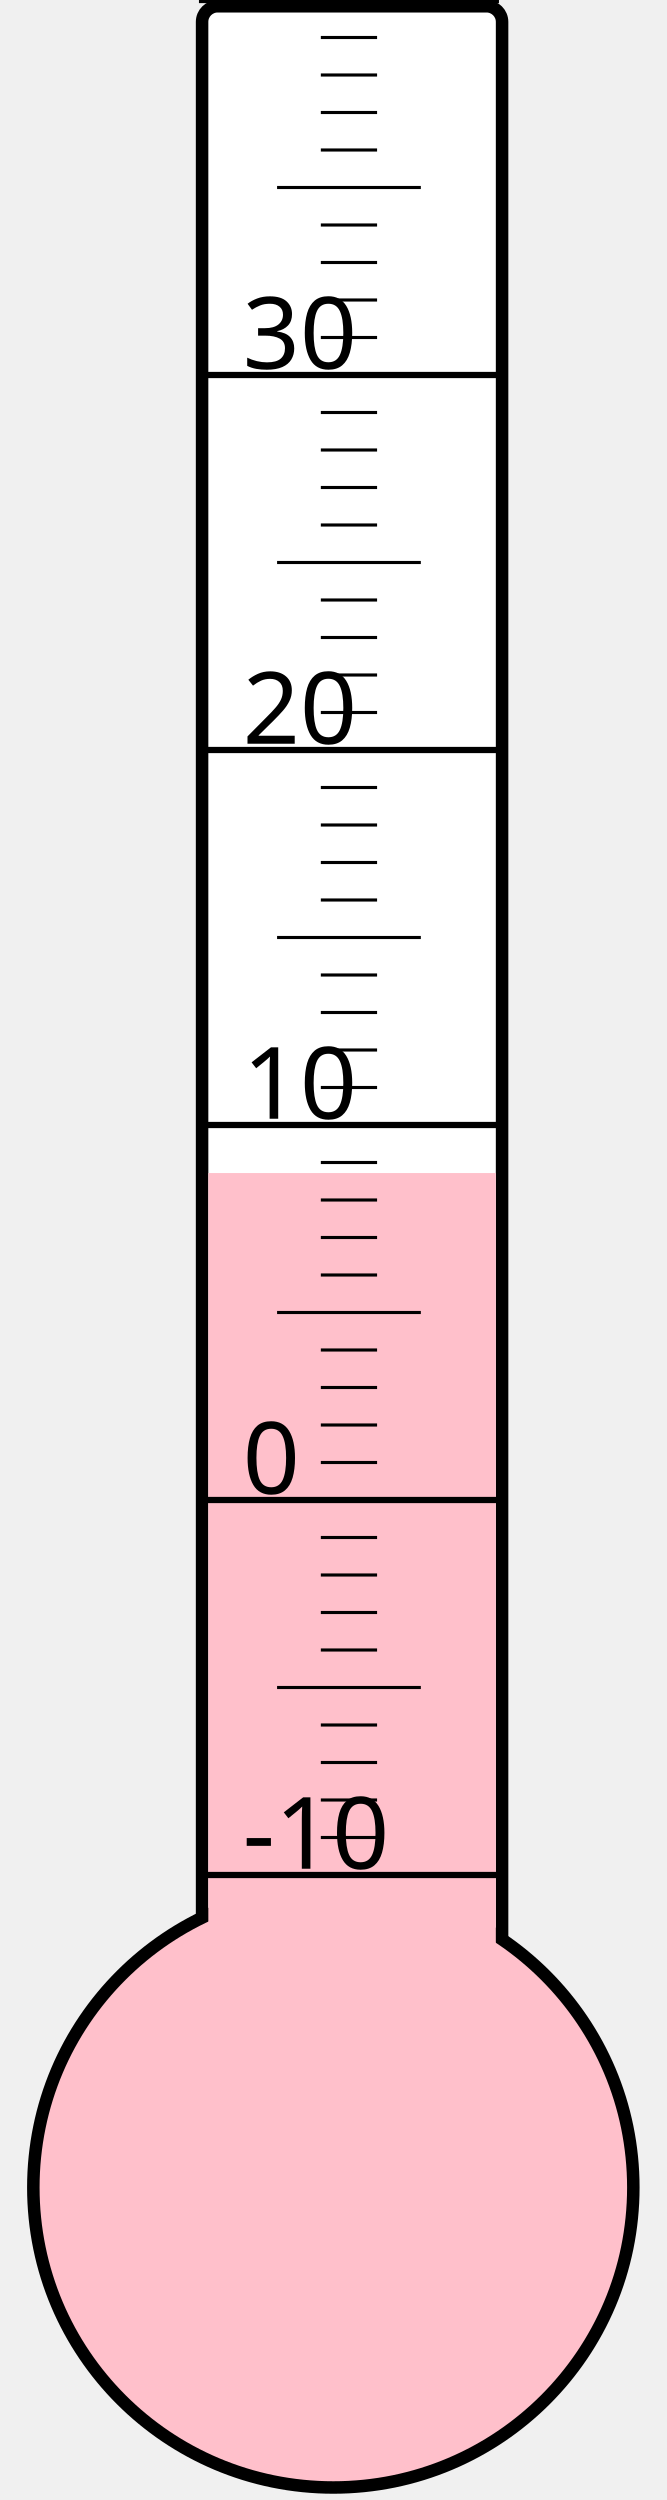
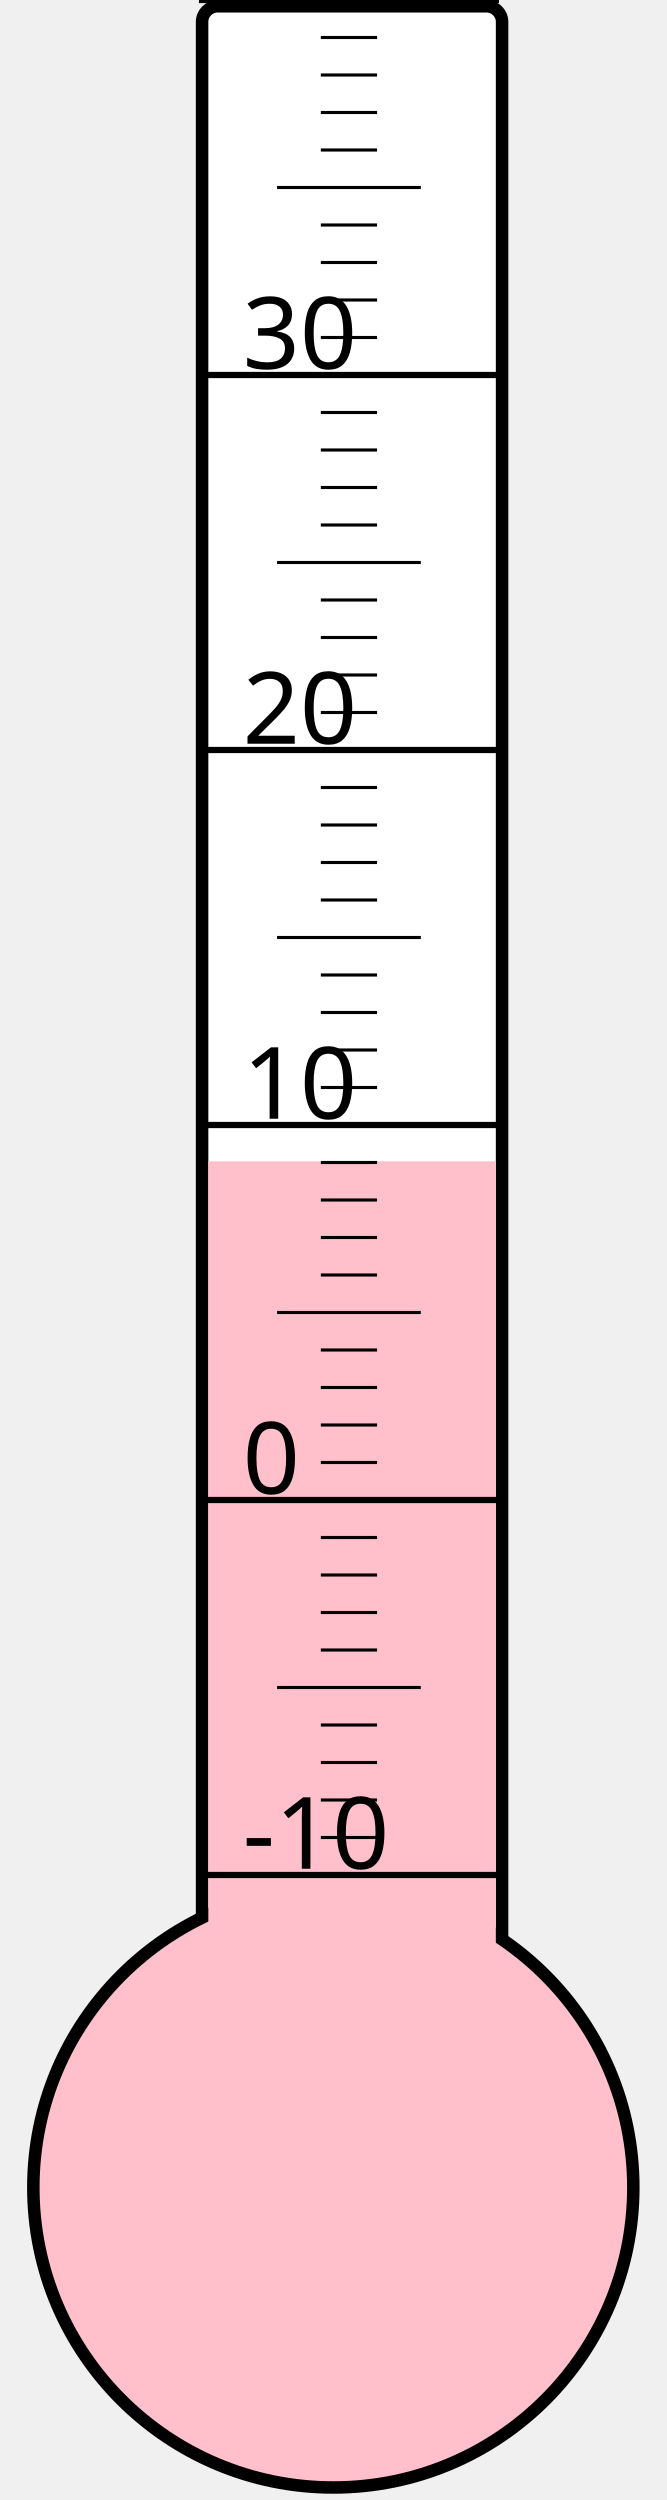
<svg xmlns="http://www.w3.org/2000/svg" width="40px" height="150px" viewBox="0 0 200 800">
  <rect width="200" height="800" x="0" y="0" style="fill: #ffffeb; fill-opacity: 0;" />
  <rect width="96" height="680" x="58" y="2" rx="5" ry="5" style="fill: white; fill-opacity: 1; stroke: black; stroke-width: 4;" />
  <circle cx="100" cy="700" r="96" style="fill: pink; stroke: black; stroke-width: 4;" />
-   <rect width="92" height="324.625" x="60" y="375.375" style="fill: pink; fill-opacity: 1; stroke-width: 0;" />
+   <rect width="92" height="328.375" x="60" y="371.625" style="fill: pink; fill-opacity: 1; stroke-width: 0;" />
  <text x="71" y="598" style="font-family: sans-serif; font-size: 24pt;">-10</text>
  <text x="71" y="478" style="font-family: sans-serif; font-size: 24pt;">0</text>
  <text x="71" y="358" style="font-family: sans-serif; font-size: 24pt;">10</text>
  <text x="71" y="238" style="font-family: sans-serif; font-size: 24pt;">20</text>
  <text x="71" y="118" style="font-family: sans-serif; font-size: 24pt;">30</text>
  <g style="stroke: black;">
    <line x1="57" y1="600" x2="153" y2="600" style="stroke-width: 2;" />
    <line x1="96" y1="588" x2="114" y2="588" style="stroke-width: 1;" />
    <line x1="96" y1="576" x2="114" y2="576" style="stroke-width: 1;" />
    <line x1="96" y1="564" x2="114" y2="564" style="stroke-width: 1;" />
    <line x1="96" y1="552" x2="114" y2="552" style="stroke-width: 1;" />
    <line x1="82" y1="540" x2="128" y2="540" style="stroke-width: 1;" />
    <line x1="96" y1="528" x2="114" y2="528" style="stroke-width: 1;" />
    <line x1="96" y1="516" x2="114" y2="516" style="stroke-width: 1;" />
    <line x1="96" y1="504" x2="114" y2="504" style="stroke-width: 1;" />
    <line x1="96" y1="492" x2="114" y2="492" style="stroke-width: 1;" />
    <line x1="57" y1="480" x2="153" y2="480" style="stroke-width: 2;" />
    <line x1="96" y1="468" x2="114" y2="468" style="stroke-width: 1;" />
    <line x1="96" y1="456" x2="114" y2="456" style="stroke-width: 1;" />
    <line x1="96" y1="444" x2="114" y2="444" style="stroke-width: 1;" />
    <line x1="96" y1="432" x2="114" y2="432" style="stroke-width: 1;" />
    <line x1="82" y1="420" x2="128" y2="420" style="stroke-width: 1;" />
    <line x1="96" y1="408" x2="114" y2="408" style="stroke-width: 1;" />
    <line x1="96" y1="396" x2="114" y2="396" style="stroke-width: 1;" />
    <line x1="96" y1="384" x2="114" y2="384" style="stroke-width: 1;" />
    <line x1="96" y1="372" x2="114" y2="372" style="stroke-width: 1;" />
    <line x1="57" y1="360" x2="153" y2="360" style="stroke-width: 2;" />
    <line x1="96" y1="348" x2="114" y2="348" style="stroke-width: 1;" />
    <line x1="96" y1="336" x2="114" y2="336" style="stroke-width: 1;" />
    <line x1="96" y1="324" x2="114" y2="324" style="stroke-width: 1;" />
    <line x1="96" y1="312" x2="114" y2="312" style="stroke-width: 1;" />
    <line x1="82" y1="300" x2="128" y2="300" style="stroke-width: 1;" />
    <line x1="96" y1="288" x2="114" y2="288" style="stroke-width: 1;" />
    <line x1="96" y1="276" x2="114" y2="276" style="stroke-width: 1;" />
    <line x1="96" y1="264" x2="114" y2="264" style="stroke-width: 1;" />
    <line x1="96" y1="252" x2="114" y2="252" style="stroke-width: 1;" />
    <line x1="57" y1="240" x2="153" y2="240" style="stroke-width: 2;" />
    <line x1="96" y1="228" x2="114" y2="228" style="stroke-width: 1;" />
    <line x1="96" y1="216" x2="114" y2="216" style="stroke-width: 1;" />
    <line x1="96" y1="204" x2="114" y2="204" style="stroke-width: 1;" />
    <line x1="96" y1="192" x2="114" y2="192" style="stroke-width: 1;" />
    <line x1="82" y1="180" x2="128" y2="180" style="stroke-width: 1;" />
    <line x1="96" y1="168" x2="114" y2="168" style="stroke-width: 1;" />
    <line x1="96" y1="156" x2="114" y2="156" style="stroke-width: 1;" />
    <line x1="96" y1="144" x2="114" y2="144" style="stroke-width: 1;" />
    <line x1="96" y1="132" x2="114" y2="132" style="stroke-width: 1;" />
    <line x1="57" y1="120" x2="153" y2="120" style="stroke-width: 2;" />
    <line x1="96" y1="108" x2="114" y2="108" style="stroke-width: 1;" />
    <line x1="96" y1="96" x2="114" y2="96" style="stroke-width: 1;" />
    <line x1="96" y1="84" x2="114" y2="84" style="stroke-width: 1;" />
    <line x1="96" y1="72" x2="114" y2="72" style="stroke-width: 1;" />
    <line x1="82" y1="60" x2="128" y2="60" style="stroke-width: 1;" />
    <line x1="96" y1="48" x2="114" y2="48" style="stroke-width: 1;" />
    <line x1="96" y1="36" x2="114" y2="36" style="stroke-width: 1;" />
    <line x1="96" y1="24" x2="114" y2="24" style="stroke-width: 1;" />
    <line x1="96" y1="12" x2="114" y2="12" style="stroke-width: 1;" />
    <line x1="57" y1="0" x2="153" y2="0" style="stroke-width: 2;" />
  </g>
</svg>
